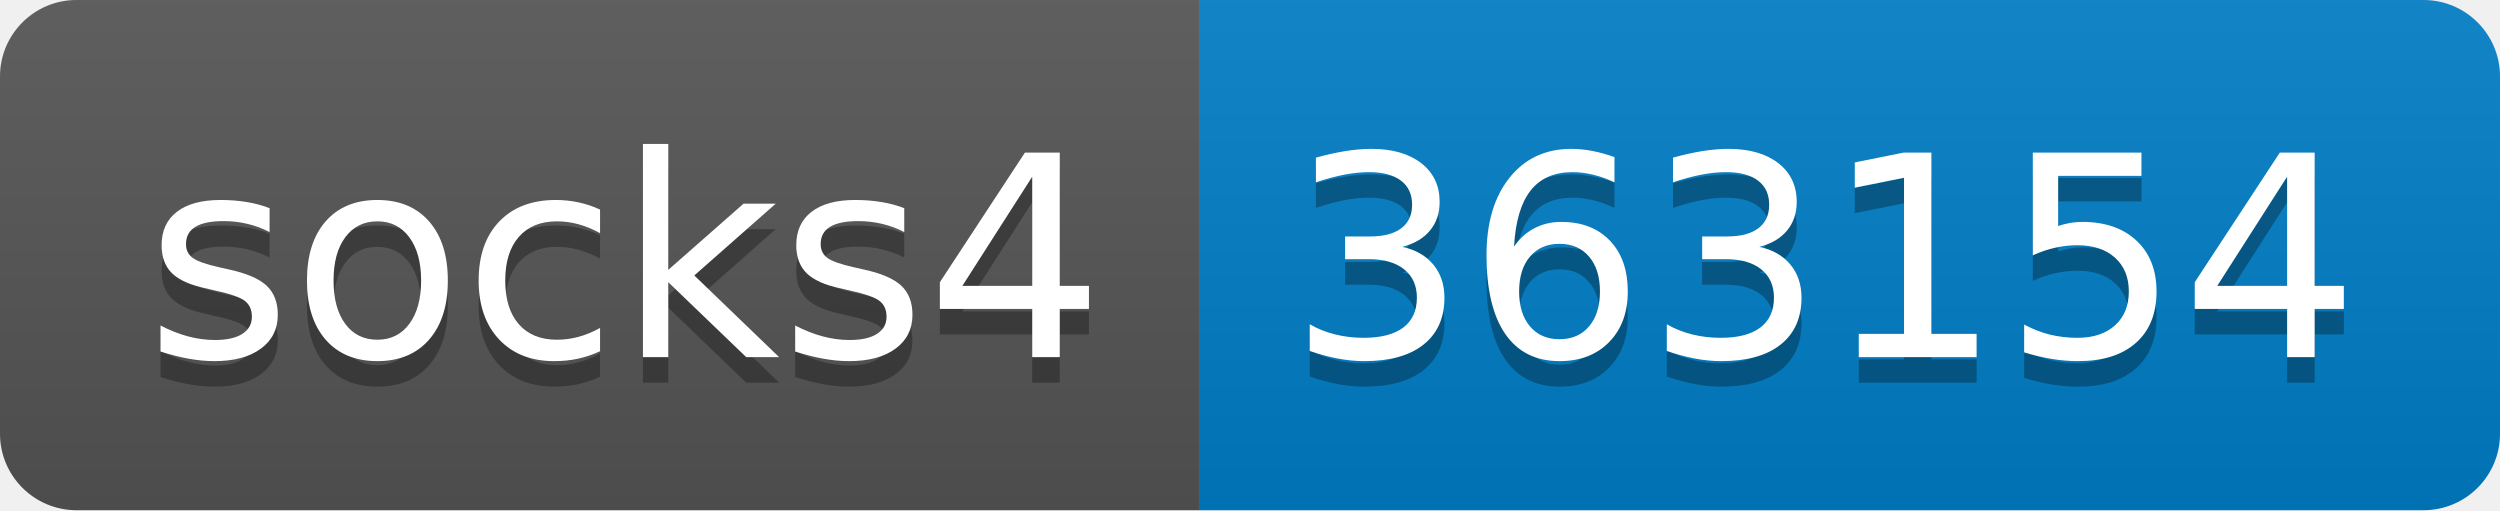
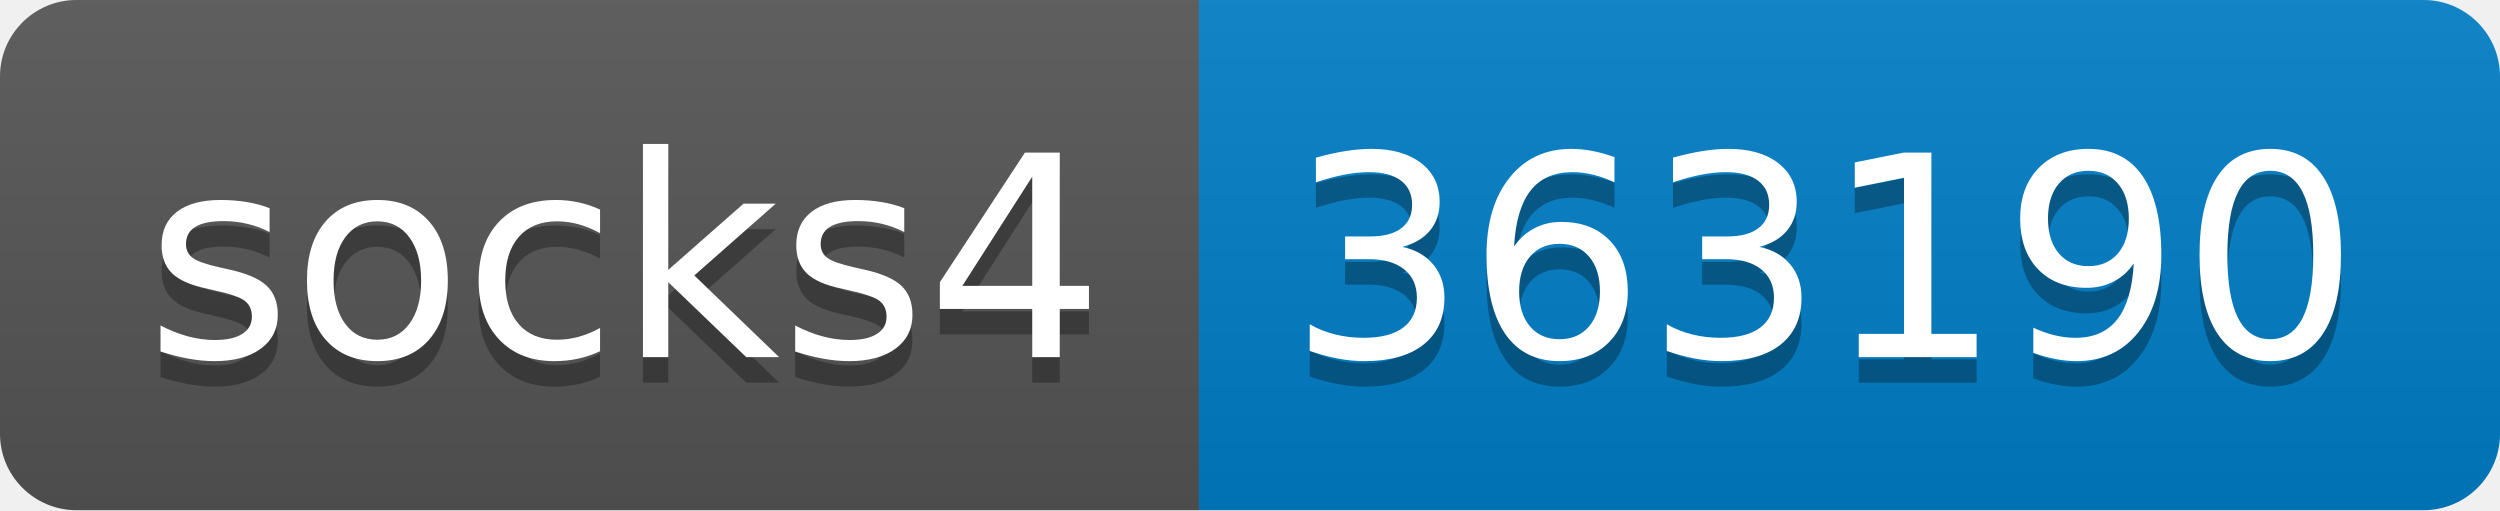
- <svg xmlns="http://www.w3.org/2000/svg" width="98" height="20" role="img" aria-label="socks4: 363154">
+ <svg xmlns="http://www.w3.org/2000/svg" width="98" height="20" role="img" aria-label="socks4: 363190">
  <linearGradient id="s" x2="0" y2="100%">
    <stop offset="0" stop-color="#bbb" stop-opacity=".1" />
    <stop offset="1" stop-opacity=".1" />
  </linearGradient>
  <clipPath id="r">
    <rect width="98" height="20" rx="3" fill="#fff" />
  </clipPath>
  <g clip-path="url(#r)">
    <rect width="47" height="20" fill="#555" />
    <rect x="47" width="51" height="20" fill="#007ec6" />
    <rect width="98" height="20" fill="url(#s)" />
  </g>
  <g fill="#fff" text-anchor="middle" font-family="Verdana,Geneva,DejaVu Sans,sans-serif" text-rendering="geometricPrecision" font-size="110">
    <text aria-hidden="true" x="245" y="150" fill="#010101" fill-opacity=".3" transform="scale(.1)" textLength="370">socks4</text>
    <text x="245" y="140" transform="scale(.1)" fill="#fff" textLength="370">socks4</text>
-     <text aria-hidden="true" x="715" y="150" fill="#010101" fill-opacity=".3" transform="scale(.1)" textLength="410">363154</text>
-     <text x="715" y="140" transform="scale(.1)" fill="#fff" textLength="410">363154</text>
+     <text aria-hidden="true" x="715" y="150" fill="#010101" fill-opacity=".3" transform="scale(.1)" textLength="410">363190</text>
+     <text x="715" y="140" transform="scale(.1)" fill="#fff" textLength="410">363190</text>
  </g>
</svg>
